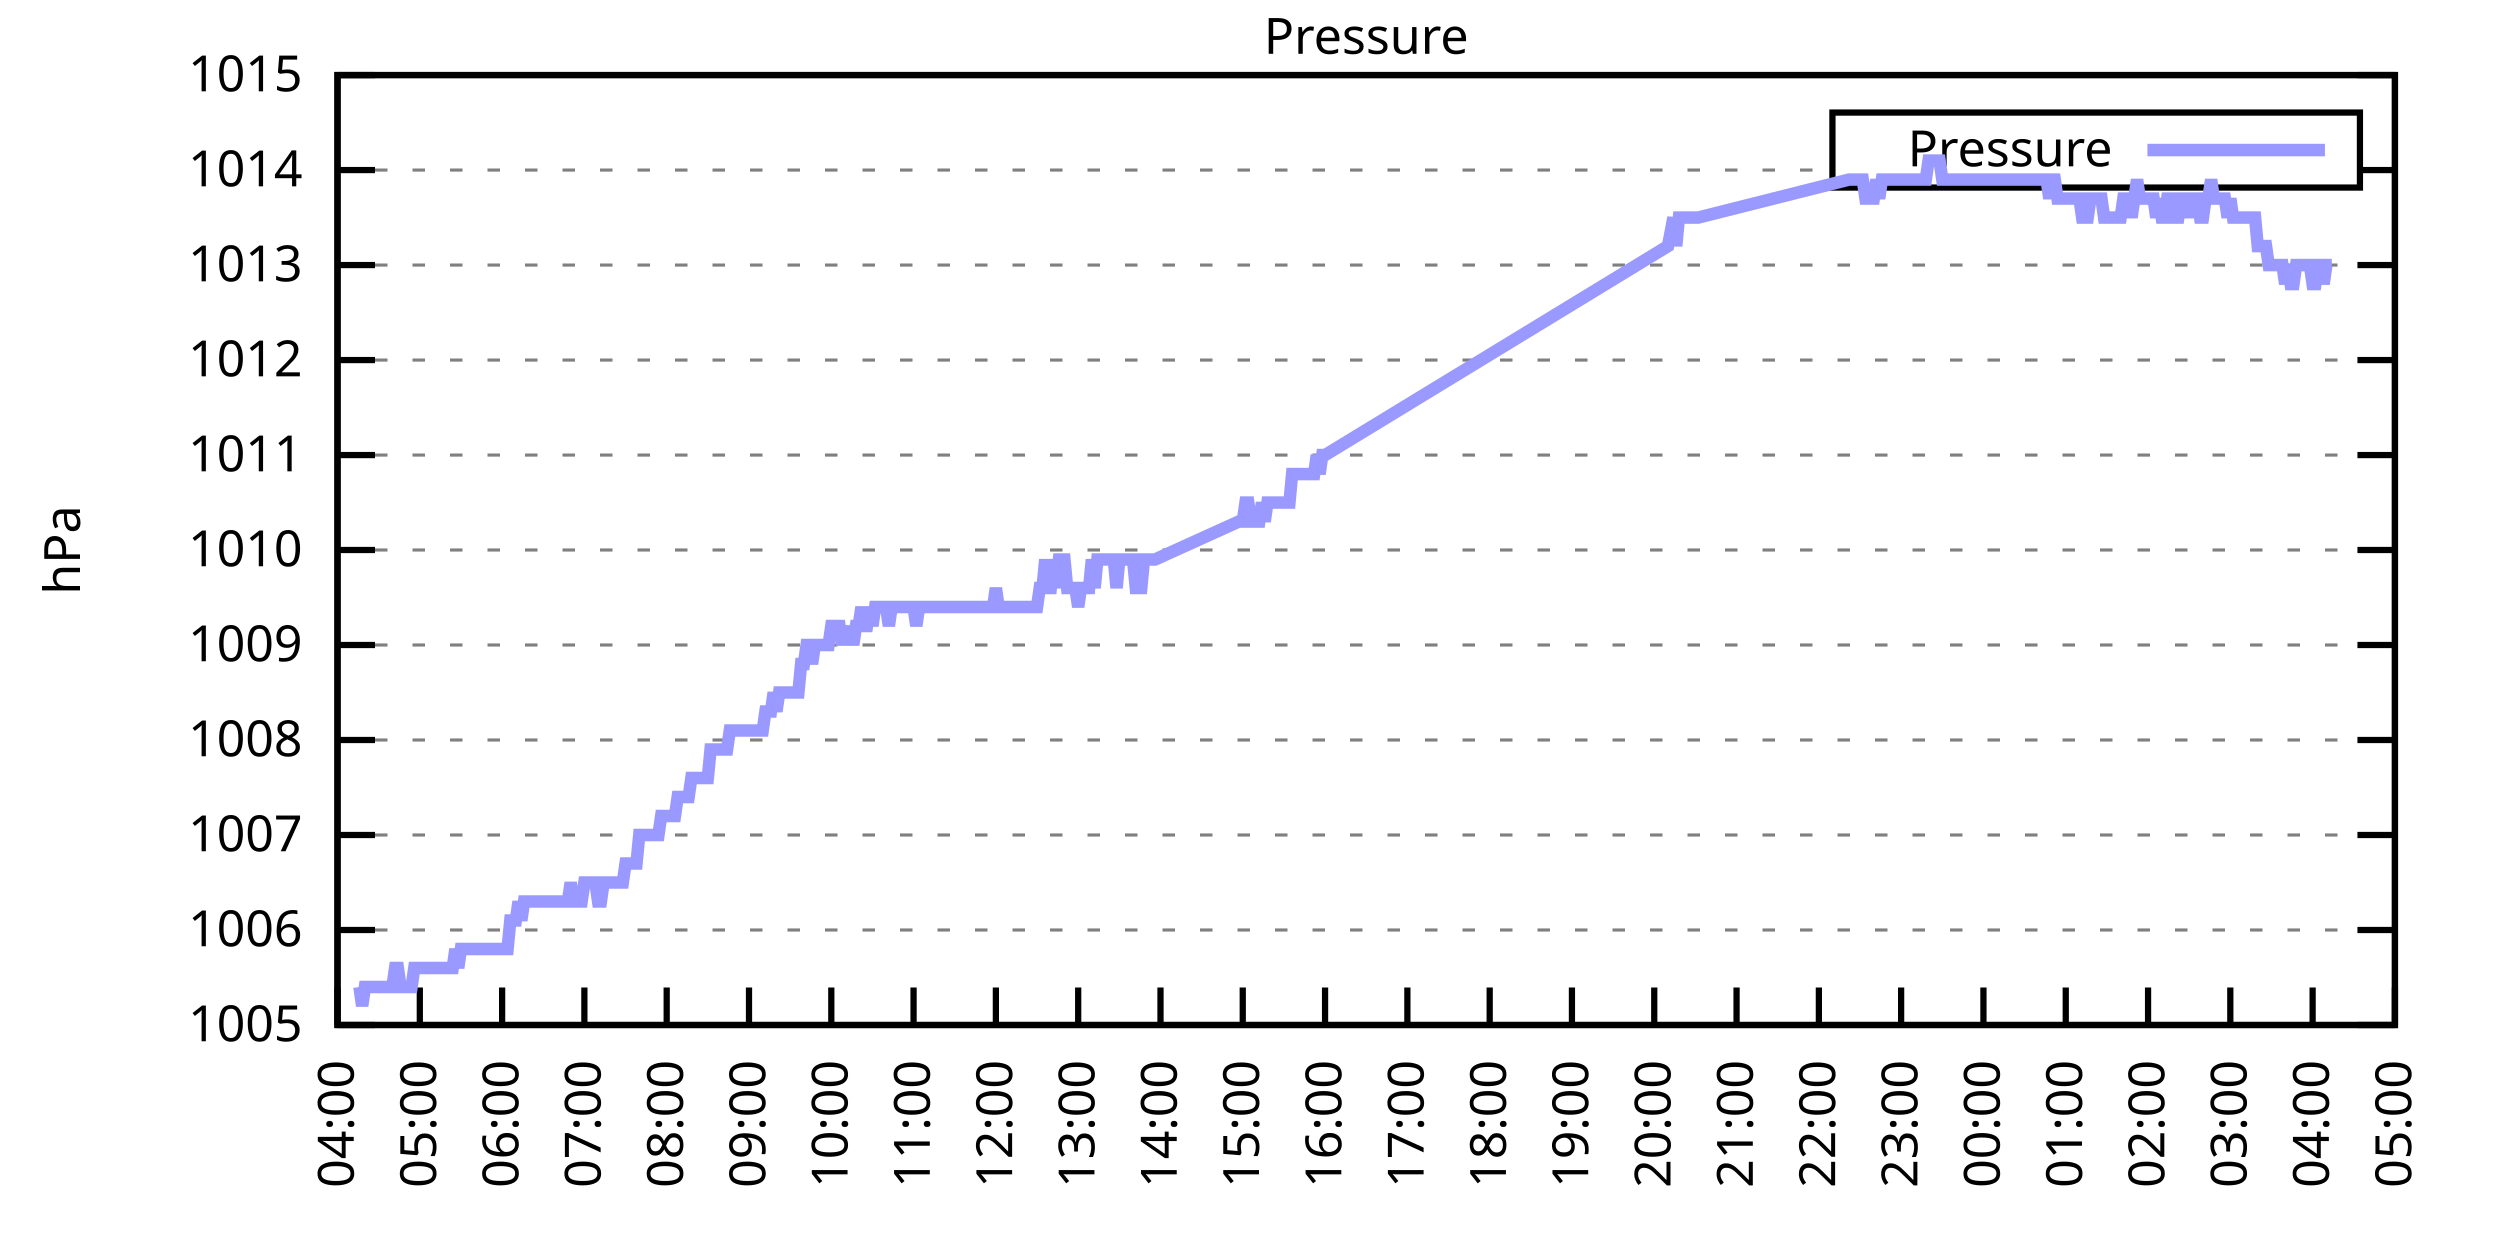
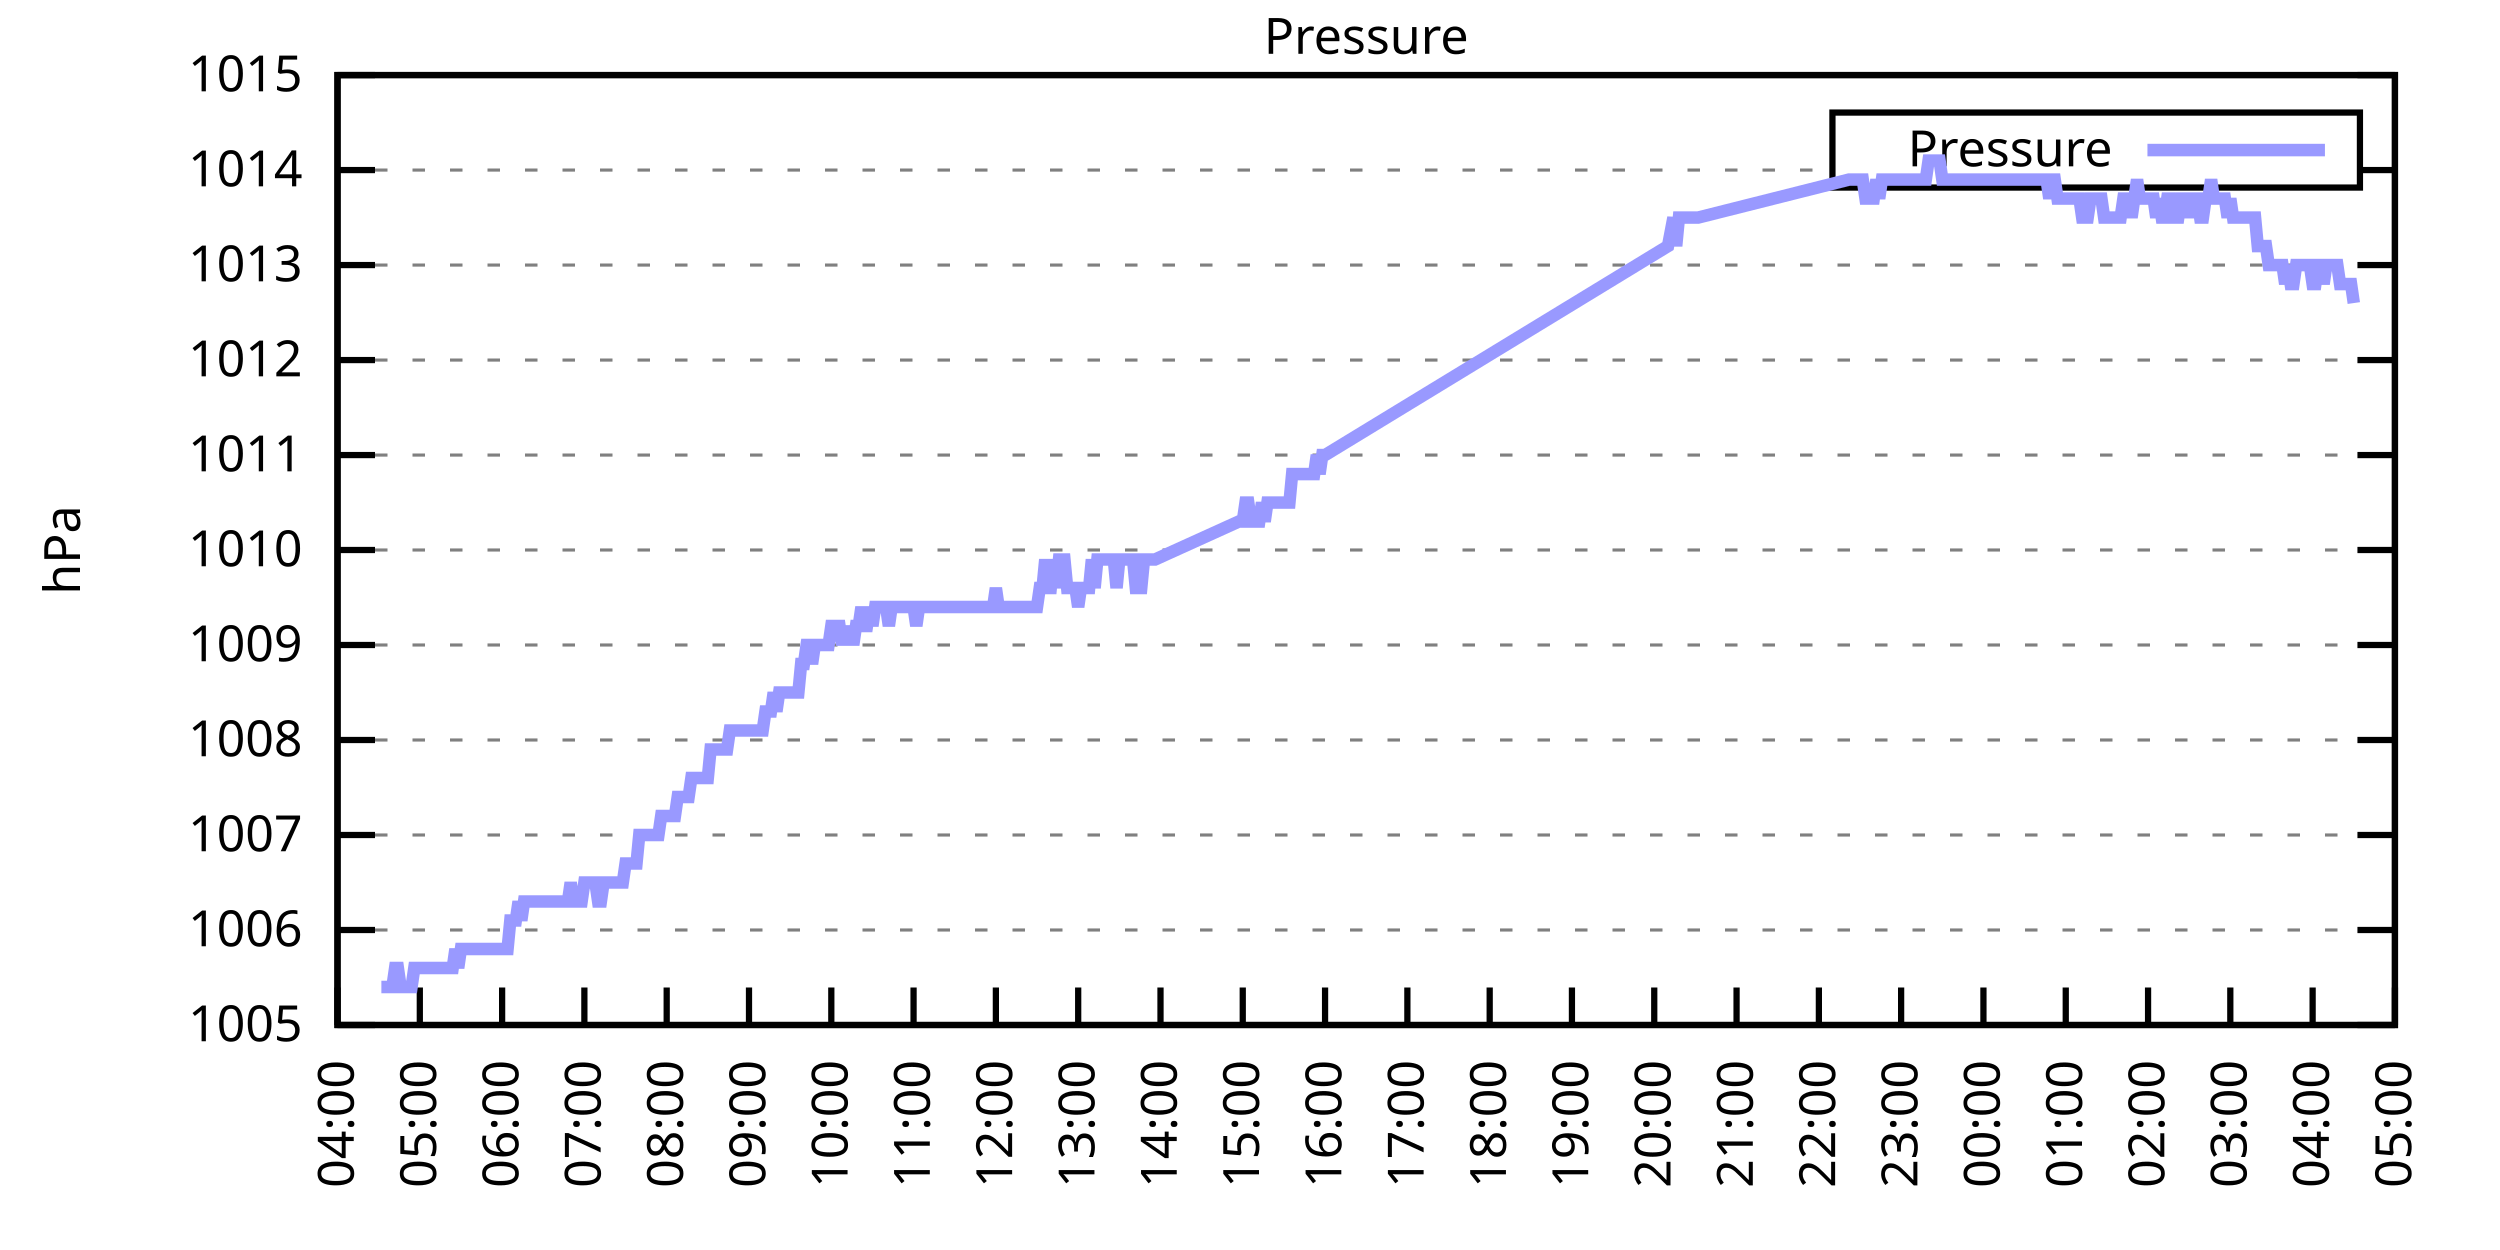
<svg xmlns="http://www.w3.org/2000/svg" xmlns:xlink="http://www.w3.org/1999/xlink" width="400" height="200" viewBox="0 0 400 200">
  <g id="gnuplot_canvas">
    <rect x="0" y="0" width="400" height="200" fill="none" />
    <defs>
      <circle id="gpDot" r="0.5" stroke-width="0.5" stroke="currentColor" />
      <path id="gpPt0" stroke-width="0.333" stroke="currentColor" d="M-1,0 h2 M0,-1 v2" />
      <path id="gpPt1" stroke-width="0.333" stroke="currentColor" d="M-1,-1 L1,1 M1,-1 L-1,1" />
      <path id="gpPt2" stroke-width="0.333" stroke="currentColor" d="M-1,0 L1,0 M0,-1 L0,1 M-1,-1 L1,1 M-1,1 L1,-1" />
      <rect id="gpPt3" stroke-width="0.333" stroke="currentColor" x="-1" y="-1" width="2" height="2" />
      <rect id="gpPt4" stroke-width="0.333" stroke="currentColor" fill="currentColor" x="-1" y="-1" width="2" height="2" />
      <circle id="gpPt5" stroke-width="0.333" stroke="currentColor" cx="0" cy="0" r="1" />
      <use xlink:href="#gpPt5" id="gpPt6" fill="currentColor" stroke="none" />
      <path id="gpPt7" stroke-width="0.333" stroke="currentColor" d="M0,-1.33 L-1.33,0.67 L1.33,0.67 z" />
      <use xlink:href="#gpPt7" id="gpPt8" fill="currentColor" stroke="none" />
      <use xlink:href="#gpPt7" id="gpPt9" stroke="currentColor" transform="rotate(180)" />
      <use xlink:href="#gpPt9" id="gpPt10" fill="currentColor" stroke="none" />
      <use xlink:href="#gpPt3" id="gpPt11" stroke="currentColor" transform="rotate(45)" />
      <use xlink:href="#gpPt11" id="gpPt12" fill="currentColor" stroke="none" />
      <path id="gpPt13" stroke-width="0.333" stroke="currentColor" d="M0,1.330 L1.265,0.411 L0.782,-1.067 L-0.782,-1.076 L-1.265,0.411 z" />
      <use xlink:href="#gpPt13" id="gpPt14" fill="currentColor" stroke="none" />
      <filter id="textbox" filterUnits="objectBoundingBox" x="0" y="0" height="1" width="1">
        <feFlood flood-color="white" flood-opacity="1" result="bgnd" />
        <feComposite in="SourceGraphic" in2="bgnd" operator="atop" />
      </filter>
      <filter id="greybox" filterUnits="objectBoundingBox" x="0" y="0" height="1" width="1">
        <feFlood flood-color="lightgrey" flood-opacity="1" result="grey" />
        <feComposite in="SourceGraphic" in2="grey" operator="atop" />
      </filter>
    </defs>
    <g fill="none" color="white" stroke="currentColor" stroke-width="1.00" stroke-linecap="butt" stroke-linejoin="miter">
</g>
    <g fill="none" color="black" stroke="currentColor" stroke-width="1.00" stroke-linecap="butt" stroke-linejoin="miter">
      <g stroke="none" shape-rendering="crispEdges">
        <polygon fill="rgb(255, 255, 255)" points="54.00,164.00 383.18,164.00 383.18,12.02 54.00,12.02 " />
      </g>
    </g>
    <g fill="none" color="black" stroke="currentColor" stroke-width="1.00" stroke-linecap="butt" stroke-linejoin="miter">
</g>
    <g fill="none" color="black" stroke="black" stroke-width="0.50" stroke-linecap="butt" stroke-linejoin="miter">
</g>
    <g fill="none" color="gray" stroke="currentColor" stroke-width="0.50" stroke-linecap="butt" stroke-linejoin="miter">
      <path stroke="gray" stroke-dasharray="2,4" class="gridline" d="M54.00,164.00 L383.19,164.00  " />
    </g>
    <g fill="none" color="gray" stroke="gray" stroke-width="1.00" stroke-linecap="butt" stroke-linejoin="miter">
</g>
    <g fill="none" color="black" stroke="currentColor" stroke-width="1.00" stroke-linecap="butt" stroke-linejoin="miter">
      <path stroke="black" d="M54.00,164.00 L60.00,164.00 M383.19,164.00 L377.19,164.00  " />
      <g transform="translate(48.40,166.60)" stroke="none" fill="black" font-family="Sans" font-size="8.00" text-anchor="end">
        <text>
          <tspan font-family="Sans"> 1005</tspan>
        </text>
      </g>
    </g>
    <g fill="none" color="black" stroke="currentColor" stroke-width="1.00" stroke-linecap="butt" stroke-linejoin="miter">
</g>
    <g fill="none" color="black" stroke="black" stroke-width="0.50" stroke-linecap="butt" stroke-linejoin="miter">
</g>
    <g fill="none" color="gray" stroke="currentColor" stroke-width="0.50" stroke-linecap="butt" stroke-linejoin="miter">
      <path stroke="gray" stroke-dasharray="2,4" class="gridline" d="M54.00,148.80 L383.19,148.80  " />
    </g>
    <g fill="none" color="gray" stroke="gray" stroke-width="1.00" stroke-linecap="butt" stroke-linejoin="miter">
</g>
    <g fill="none" color="black" stroke="currentColor" stroke-width="1.00" stroke-linecap="butt" stroke-linejoin="miter">
      <path stroke="black" d="M54.00,148.80 L60.00,148.80 M383.19,148.80 L377.19,148.80  " />
      <g transform="translate(48.40,151.40)" stroke="none" fill="black" font-family="Sans" font-size="8.00" text-anchor="end">
        <text>
          <tspan font-family="Sans"> 1006</tspan>
        </text>
      </g>
    </g>
    <g fill="none" color="black" stroke="currentColor" stroke-width="1.00" stroke-linecap="butt" stroke-linejoin="miter">
</g>
    <g fill="none" color="black" stroke="black" stroke-width="0.50" stroke-linecap="butt" stroke-linejoin="miter">
</g>
    <g fill="none" color="gray" stroke="currentColor" stroke-width="0.50" stroke-linecap="butt" stroke-linejoin="miter">
      <path stroke="gray" stroke-dasharray="2,4" class="gridline" d="M54.00,133.60 L383.19,133.60  " />
    </g>
    <g fill="none" color="gray" stroke="gray" stroke-width="1.00" stroke-linecap="butt" stroke-linejoin="miter">
</g>
    <g fill="none" color="black" stroke="currentColor" stroke-width="1.00" stroke-linecap="butt" stroke-linejoin="miter">
      <path stroke="black" d="M54.00,133.60 L60.00,133.60 M383.19,133.60 L377.19,133.60  " />
      <g transform="translate(48.40,136.20)" stroke="none" fill="black" font-family="Sans" font-size="8.00" text-anchor="end">
        <text>
          <tspan font-family="Sans"> 1007</tspan>
        </text>
      </g>
    </g>
    <g fill="none" color="black" stroke="currentColor" stroke-width="1.00" stroke-linecap="butt" stroke-linejoin="miter">
</g>
    <g fill="none" color="black" stroke="black" stroke-width="0.50" stroke-linecap="butt" stroke-linejoin="miter">
</g>
    <g fill="none" color="gray" stroke="currentColor" stroke-width="0.50" stroke-linecap="butt" stroke-linejoin="miter">
      <path stroke="gray" stroke-dasharray="2,4" class="gridline" d="M54.00,118.40 L383.19,118.40  " />
    </g>
    <g fill="none" color="gray" stroke="gray" stroke-width="1.00" stroke-linecap="butt" stroke-linejoin="miter">
</g>
    <g fill="none" color="black" stroke="currentColor" stroke-width="1.00" stroke-linecap="butt" stroke-linejoin="miter">
      <path stroke="black" d="M54.00,118.40 L60.00,118.40 M383.19,118.40 L377.19,118.40  " />
      <g transform="translate(48.40,121.00)" stroke="none" fill="black" font-family="Sans" font-size="8.00" text-anchor="end">
        <text>
          <tspan font-family="Sans"> 1008</tspan>
        </text>
      </g>
    </g>
    <g fill="none" color="black" stroke="currentColor" stroke-width="1.00" stroke-linecap="butt" stroke-linejoin="miter">
</g>
    <g fill="none" color="black" stroke="black" stroke-width="0.50" stroke-linecap="butt" stroke-linejoin="miter">
</g>
    <g fill="none" color="gray" stroke="currentColor" stroke-width="0.50" stroke-linecap="butt" stroke-linejoin="miter">
      <path stroke="gray" stroke-dasharray="2,4" class="gridline" d="M54.00,103.20 L383.19,103.20  " />
    </g>
    <g fill="none" color="gray" stroke="gray" stroke-width="1.00" stroke-linecap="butt" stroke-linejoin="miter">
</g>
    <g fill="none" color="black" stroke="currentColor" stroke-width="1.00" stroke-linecap="butt" stroke-linejoin="miter">
      <path stroke="black" d="M54.00,103.20 L60.00,103.20 M383.19,103.20 L377.19,103.20  " />
      <g transform="translate(48.40,105.80)" stroke="none" fill="black" font-family="Sans" font-size="8.00" text-anchor="end">
        <text>
          <tspan font-family="Sans"> 1009</tspan>
        </text>
      </g>
    </g>
    <g fill="none" color="black" stroke="currentColor" stroke-width="1.00" stroke-linecap="butt" stroke-linejoin="miter">
</g>
    <g fill="none" color="black" stroke="black" stroke-width="0.50" stroke-linecap="butt" stroke-linejoin="miter">
</g>
    <g fill="none" color="gray" stroke="currentColor" stroke-width="0.50" stroke-linecap="butt" stroke-linejoin="miter">
      <path stroke="gray" stroke-dasharray="2,4" class="gridline" d="M54.00,88.00 L383.19,88.00  " />
    </g>
    <g fill="none" color="gray" stroke="gray" stroke-width="1.00" stroke-linecap="butt" stroke-linejoin="miter">
</g>
    <g fill="none" color="black" stroke="currentColor" stroke-width="1.00" stroke-linecap="butt" stroke-linejoin="miter">
      <path stroke="black" d="M54.00,88.00 L60.00,88.00 M383.19,88.00 L377.19,88.00  " />
      <g transform="translate(48.40,90.60)" stroke="none" fill="black" font-family="Sans" font-size="8.00" text-anchor="end">
        <text>
          <tspan font-family="Sans"> 1010</tspan>
        </text>
      </g>
    </g>
    <g fill="none" color="black" stroke="currentColor" stroke-width="1.00" stroke-linecap="butt" stroke-linejoin="miter">
</g>
    <g fill="none" color="black" stroke="black" stroke-width="0.50" stroke-linecap="butt" stroke-linejoin="miter">
</g>
    <g fill="none" color="gray" stroke="currentColor" stroke-width="0.50" stroke-linecap="butt" stroke-linejoin="miter">
      <path stroke="gray" stroke-dasharray="2,4" class="gridline" d="M54.00,72.81 L383.19,72.81  " />
    </g>
    <g fill="none" color="gray" stroke="gray" stroke-width="1.00" stroke-linecap="butt" stroke-linejoin="miter">
</g>
    <g fill="none" color="black" stroke="currentColor" stroke-width="1.00" stroke-linecap="butt" stroke-linejoin="miter">
      <path stroke="black" d="M54.00,72.81 L60.00,72.81 M383.19,72.81 L377.19,72.81  " />
      <g transform="translate(48.40,75.41)" stroke="none" fill="black" font-family="Sans" font-size="8.00" text-anchor="end">
        <text>
          <tspan font-family="Sans"> 1011</tspan>
        </text>
      </g>
    </g>
    <g fill="none" color="black" stroke="currentColor" stroke-width="1.00" stroke-linecap="butt" stroke-linejoin="miter">
</g>
    <g fill="none" color="black" stroke="black" stroke-width="0.50" stroke-linecap="butt" stroke-linejoin="miter">
</g>
    <g fill="none" color="gray" stroke="currentColor" stroke-width="0.50" stroke-linecap="butt" stroke-linejoin="miter">
      <path stroke="gray" stroke-dasharray="2,4" class="gridline" d="M54.00,57.61 L383.19,57.61  " />
    </g>
    <g fill="none" color="gray" stroke="gray" stroke-width="1.00" stroke-linecap="butt" stroke-linejoin="miter">
</g>
    <g fill="none" color="black" stroke="currentColor" stroke-width="1.00" stroke-linecap="butt" stroke-linejoin="miter">
      <path stroke="black" d="M54.00,57.61 L60.00,57.61 M383.19,57.61 L377.19,57.61  " />
      <g transform="translate(48.40,60.21)" stroke="none" fill="black" font-family="Sans" font-size="8.00" text-anchor="end">
        <text>
          <tspan font-family="Sans"> 1012</tspan>
        </text>
      </g>
    </g>
    <g fill="none" color="black" stroke="currentColor" stroke-width="1.00" stroke-linecap="butt" stroke-linejoin="miter">
</g>
    <g fill="none" color="black" stroke="black" stroke-width="0.50" stroke-linecap="butt" stroke-linejoin="miter">
</g>
    <g fill="none" color="gray" stroke="currentColor" stroke-width="0.50" stroke-linecap="butt" stroke-linejoin="miter">
      <path stroke="gray" stroke-dasharray="2,4" class="gridline" d="M54.00,42.41 L383.19,42.41  " />
    </g>
    <g fill="none" color="gray" stroke="gray" stroke-width="1.00" stroke-linecap="butt" stroke-linejoin="miter">
</g>
    <g fill="none" color="black" stroke="currentColor" stroke-width="1.00" stroke-linecap="butt" stroke-linejoin="miter">
      <path stroke="black" d="M54.00,42.41 L60.00,42.41 M383.19,42.41 L377.19,42.41  " />
      <g transform="translate(48.40,45.01)" stroke="none" fill="black" font-family="Sans" font-size="8.00" text-anchor="end">
        <text>
          <tspan font-family="Sans"> 1013</tspan>
        </text>
      </g>
    </g>
    <g fill="none" color="black" stroke="currentColor" stroke-width="1.00" stroke-linecap="butt" stroke-linejoin="miter">
</g>
    <g fill="none" color="black" stroke="black" stroke-width="0.50" stroke-linecap="butt" stroke-linejoin="miter">
</g>
    <g fill="none" color="gray" stroke="currentColor" stroke-width="0.50" stroke-linecap="butt" stroke-linejoin="miter">
      <path stroke="gray" stroke-dasharray="2,4" class="gridline" d="M54.00,27.21 L293.19,27.21 M377.59,27.21 L383.19,27.21  " />
    </g>
    <g fill="none" color="gray" stroke="gray" stroke-width="1.00" stroke-linecap="butt" stroke-linejoin="miter">
</g>
    <g fill="none" color="black" stroke="currentColor" stroke-width="1.00" stroke-linecap="butt" stroke-linejoin="miter">
      <path stroke="black" d="M54.00,27.21 L60.00,27.21 M383.19,27.21 L377.19,27.21  " />
      <g transform="translate(48.40,29.81)" stroke="none" fill="black" font-family="Sans" font-size="8.00" text-anchor="end">
        <text>
          <tspan font-family="Sans"> 1014</tspan>
        </text>
      </g>
    </g>
    <g fill="none" color="black" stroke="currentColor" stroke-width="1.00" stroke-linecap="butt" stroke-linejoin="miter">
</g>
    <g fill="none" color="black" stroke="black" stroke-width="0.50" stroke-linecap="butt" stroke-linejoin="miter">
</g>
    <g fill="none" color="gray" stroke="currentColor" stroke-width="0.50" stroke-linecap="butt" stroke-linejoin="miter">
      <path stroke="gray" stroke-dasharray="2,4" class="gridline" d="M54.00,12.01 L383.19,12.01  " />
    </g>
    <g fill="none" color="gray" stroke="gray" stroke-width="1.00" stroke-linecap="butt" stroke-linejoin="miter">
</g>
    <g fill="none" color="black" stroke="currentColor" stroke-width="1.00" stroke-linecap="butt" stroke-linejoin="miter">
      <path stroke="black" d="M54.00,12.01 L60.00,12.01 M383.19,12.01 L377.19,12.01  " />
      <g transform="translate(48.40,14.61)" stroke="none" fill="black" font-family="Sans" font-size="8.00" text-anchor="end">
        <text>
          <tspan font-family="Sans"> 1015</tspan>
        </text>
      </g>
    </g>
    <g fill="none" color="black" stroke="currentColor" stroke-width="1.00" stroke-linecap="butt" stroke-linejoin="miter">
      <path stroke="black" d="M54.00,164.00 L54.00,158.00  " />
      <g transform="translate(56.60,169.60) rotate(270.00)" stroke="none" fill="black" font-family="Sans" font-size="8.00" text-anchor="end">
        <text>
          <tspan font-family="Sans">04:00</tspan>
        </text>
      </g>
    </g>
    <g fill="none" color="black" stroke="currentColor" stroke-width="1.00" stroke-linecap="butt" stroke-linejoin="miter">
      <path stroke="black" d="M67.17,164.00 L67.17,158.00  " />
      <g transform="translate(69.77,169.60) rotate(270.00)" stroke="none" fill="black" font-family="Sans" font-size="8.00" text-anchor="end">
        <text>
          <tspan font-family="Sans">05:00</tspan>
        </text>
      </g>
    </g>
    <g fill="none" color="black" stroke="currentColor" stroke-width="1.00" stroke-linecap="butt" stroke-linejoin="miter">
      <path stroke="black" d="M80.34,164.00 L80.34,158.00  " />
      <g transform="translate(82.94,169.60) rotate(270.00)" stroke="none" fill="black" font-family="Sans" font-size="8.00" text-anchor="end">
        <text>
          <tspan font-family="Sans">06:00</tspan>
        </text>
      </g>
    </g>
    <g fill="none" color="black" stroke="currentColor" stroke-width="1.00" stroke-linecap="butt" stroke-linejoin="miter">
      <path stroke="black" d="M93.50,164.00 L93.50,158.00  " />
      <g transform="translate(96.10,169.60) rotate(270.00)" stroke="none" fill="black" font-family="Sans" font-size="8.00" text-anchor="end">
        <text>
          <tspan font-family="Sans">07:00</tspan>
        </text>
      </g>
    </g>
    <g fill="none" color="black" stroke="currentColor" stroke-width="1.00" stroke-linecap="butt" stroke-linejoin="miter">
      <path stroke="black" d="M106.67,164.00 L106.67,158.00  " />
      <g transform="translate(109.27,169.60) rotate(270.00)" stroke="none" fill="black" font-family="Sans" font-size="8.00" text-anchor="end">
        <text>
          <tspan font-family="Sans">08:00</tspan>
        </text>
      </g>
    </g>
    <g fill="none" color="black" stroke="currentColor" stroke-width="1.00" stroke-linecap="butt" stroke-linejoin="miter">
      <path stroke="black" d="M119.84,164.00 L119.84,158.00  " />
      <g transform="translate(122.44,169.60) rotate(270.00)" stroke="none" fill="black" font-family="Sans" font-size="8.00" text-anchor="end">
        <text>
          <tspan font-family="Sans">09:00</tspan>
        </text>
      </g>
    </g>
    <g fill="none" color="black" stroke="currentColor" stroke-width="1.00" stroke-linecap="butt" stroke-linejoin="miter">
      <path stroke="black" d="M133.01,164.00 L133.01,158.00  " />
      <g transform="translate(135.61,169.60) rotate(270.00)" stroke="none" fill="black" font-family="Sans" font-size="8.00" text-anchor="end">
        <text>
          <tspan font-family="Sans">10:00</tspan>
        </text>
      </g>
    </g>
    <g fill="none" color="black" stroke="currentColor" stroke-width="1.00" stroke-linecap="butt" stroke-linejoin="miter">
      <path stroke="black" d="M146.17,164.00 L146.17,158.00  " />
      <g transform="translate(148.77,169.60) rotate(270.00)" stroke="none" fill="black" font-family="Sans" font-size="8.00" text-anchor="end">
        <text>
          <tspan font-family="Sans">11:00</tspan>
        </text>
      </g>
    </g>
    <g fill="none" color="black" stroke="currentColor" stroke-width="1.00" stroke-linecap="butt" stroke-linejoin="miter">
      <path stroke="black" d="M159.34,164.00 L159.34,158.00  " />
      <g transform="translate(161.94,169.60) rotate(270.00)" stroke="none" fill="black" font-family="Sans" font-size="8.00" text-anchor="end">
        <text>
          <tspan font-family="Sans">12:00</tspan>
        </text>
      </g>
    </g>
    <g fill="none" color="black" stroke="currentColor" stroke-width="1.00" stroke-linecap="butt" stroke-linejoin="miter">
      <path stroke="black" d="M172.51,164.00 L172.51,158.00  " />
      <g transform="translate(175.11,169.60) rotate(270.00)" stroke="none" fill="black" font-family="Sans" font-size="8.00" text-anchor="end">
        <text>
          <tspan font-family="Sans">13:00</tspan>
        </text>
      </g>
    </g>
    <g fill="none" color="black" stroke="currentColor" stroke-width="1.00" stroke-linecap="butt" stroke-linejoin="miter">
      <path stroke="black" d="M185.68,164.00 L185.68,158.00  " />
      <g transform="translate(188.28,169.60) rotate(270.00)" stroke="none" fill="black" font-family="Sans" font-size="8.00" text-anchor="end">
        <text>
          <tspan font-family="Sans">14:00</tspan>
        </text>
      </g>
    </g>
    <g fill="none" color="black" stroke="currentColor" stroke-width="1.00" stroke-linecap="butt" stroke-linejoin="miter">
      <path stroke="black" d="M198.84,164.00 L198.84,158.00  " />
      <g transform="translate(201.44,169.60) rotate(270.00)" stroke="none" fill="black" font-family="Sans" font-size="8.00" text-anchor="end">
        <text>
          <tspan font-family="Sans">15:00</tspan>
        </text>
      </g>
    </g>
    <g fill="none" color="black" stroke="currentColor" stroke-width="1.00" stroke-linecap="butt" stroke-linejoin="miter">
      <path stroke="black" d="M212.01,164.00 L212.01,158.00  " />
      <g transform="translate(214.61,169.60) rotate(270.00)" stroke="none" fill="black" font-family="Sans" font-size="8.00" text-anchor="end">
        <text>
          <tspan font-family="Sans">16:00</tspan>
        </text>
      </g>
    </g>
    <g fill="none" color="black" stroke="currentColor" stroke-width="1.00" stroke-linecap="butt" stroke-linejoin="miter">
      <path stroke="black" d="M225.18,164.00 L225.18,158.00  " />
      <g transform="translate(227.78,169.60) rotate(270.00)" stroke="none" fill="black" font-family="Sans" font-size="8.00" text-anchor="end">
        <text>
          <tspan font-family="Sans">17:00</tspan>
        </text>
      </g>
    </g>
    <g fill="none" color="black" stroke="currentColor" stroke-width="1.00" stroke-linecap="butt" stroke-linejoin="miter">
      <path stroke="black" d="M238.35,164.00 L238.35,158.00  " />
      <g transform="translate(240.95,169.60) rotate(270.00)" stroke="none" fill="black" font-family="Sans" font-size="8.00" text-anchor="end">
        <text>
          <tspan font-family="Sans">18:00</tspan>
        </text>
      </g>
    </g>
    <g fill="none" color="black" stroke="currentColor" stroke-width="1.00" stroke-linecap="butt" stroke-linejoin="miter">
      <path stroke="black" d="M251.51,164.00 L251.51,158.00  " />
      <g transform="translate(254.11,169.60) rotate(270.00)" stroke="none" fill="black" font-family="Sans" font-size="8.00" text-anchor="end">
        <text>
          <tspan font-family="Sans">19:00</tspan>
        </text>
      </g>
    </g>
    <g fill="none" color="black" stroke="currentColor" stroke-width="1.00" stroke-linecap="butt" stroke-linejoin="miter">
      <path stroke="black" d="M264.68,164.00 L264.68,158.00  " />
      <g transform="translate(267.28,169.60) rotate(270.00)" stroke="none" fill="black" font-family="Sans" font-size="8.00" text-anchor="end">
        <text>
          <tspan font-family="Sans">20:00</tspan>
        </text>
      </g>
    </g>
    <g fill="none" color="black" stroke="currentColor" stroke-width="1.00" stroke-linecap="butt" stroke-linejoin="miter">
      <path stroke="black" d="M277.85,164.00 L277.85,158.00  " />
      <g transform="translate(280.45,169.60) rotate(270.00)" stroke="none" fill="black" font-family="Sans" font-size="8.00" text-anchor="end">
        <text>
          <tspan font-family="Sans">21:00</tspan>
        </text>
      </g>
    </g>
    <g fill="none" color="black" stroke="currentColor" stroke-width="1.00" stroke-linecap="butt" stroke-linejoin="miter">
      <path stroke="black" d="M291.02,164.00 L291.02,158.00  " />
      <g transform="translate(293.62,169.60) rotate(270.00)" stroke="none" fill="black" font-family="Sans" font-size="8.00" text-anchor="end">
        <text>
          <tspan font-family="Sans">22:00</tspan>
        </text>
      </g>
    </g>
    <g fill="none" color="black" stroke="currentColor" stroke-width="1.00" stroke-linecap="butt" stroke-linejoin="miter">
      <path stroke="black" d="M304.18,164.00 L304.18,158.00  " />
      <g transform="translate(306.78,169.60) rotate(270.00)" stroke="none" fill="black" font-family="Sans" font-size="8.00" text-anchor="end">
        <text>
          <tspan font-family="Sans">23:00</tspan>
        </text>
      </g>
    </g>
    <g fill="none" color="black" stroke="currentColor" stroke-width="1.00" stroke-linecap="butt" stroke-linejoin="miter">
      <path stroke="black" d="M317.35,164.00 L317.35,158.00  " />
      <g transform="translate(319.95,169.60) rotate(270.00)" stroke="none" fill="black" font-family="Sans" font-size="8.00" text-anchor="end">
        <text>
          <tspan font-family="Sans">00:00</tspan>
        </text>
      </g>
    </g>
    <g fill="none" color="black" stroke="currentColor" stroke-width="1.00" stroke-linecap="butt" stroke-linejoin="miter">
      <path stroke="black" d="M330.52,164.00 L330.52,158.00  " />
      <g transform="translate(333.12,169.60) rotate(270.00)" stroke="none" fill="black" font-family="Sans" font-size="8.00" text-anchor="end">
        <text>
          <tspan font-family="Sans">01:00</tspan>
        </text>
      </g>
    </g>
    <g fill="none" color="black" stroke="currentColor" stroke-width="1.00" stroke-linecap="butt" stroke-linejoin="miter">
      <path stroke="black" d="M343.69,164.00 L343.69,158.00  " />
      <g transform="translate(346.29,169.60) rotate(270.00)" stroke="none" fill="black" font-family="Sans" font-size="8.00" text-anchor="end">
        <text>
          <tspan font-family="Sans">02:00</tspan>
        </text>
      </g>
    </g>
    <g fill="none" color="black" stroke="currentColor" stroke-width="1.00" stroke-linecap="butt" stroke-linejoin="miter">
      <path stroke="black" d="M356.85,164.00 L356.85,158.00  " />
      <g transform="translate(359.45,169.60) rotate(270.00)" stroke="none" fill="black" font-family="Sans" font-size="8.00" text-anchor="end">
        <text>
          <tspan font-family="Sans">03:00</tspan>
        </text>
      </g>
    </g>
    <g fill="none" color="black" stroke="currentColor" stroke-width="1.00" stroke-linecap="butt" stroke-linejoin="miter">
      <path stroke="black" d="M370.02,164.00 L370.02,158.00  " />
      <g transform="translate(372.62,169.60) rotate(270.00)" stroke="none" fill="black" font-family="Sans" font-size="8.00" text-anchor="end">
        <text>
          <tspan font-family="Sans">04:00</tspan>
        </text>
      </g>
    </g>
    <g fill="none" color="black" stroke="currentColor" stroke-width="1.00" stroke-linecap="butt" stroke-linejoin="miter">
      <path stroke="black" d="M383.19,164.00 L383.19,158.00  " />
      <g transform="translate(385.79,169.60) rotate(270.00)" stroke="none" fill="black" font-family="Sans" font-size="8.00" text-anchor="end">
        <text>
          <tspan font-family="Sans">05:00</tspan>
        </text>
      </g>
    </g>
    <g fill="none" color="black" stroke="currentColor" stroke-width="1.00" stroke-linecap="butt" stroke-linejoin="miter">
</g>
    <g fill="none" color="black" stroke="currentColor" stroke-width="1.00" stroke-linecap="butt" stroke-linejoin="miter">
      <path stroke="black" d="M54.00,12.01 L54.00,164.00 L383.19,164.00 L383.19,12.01 L54.00,12.01 Z  " />
    </g>
    <g fill="none" color="black" stroke="currentColor" stroke-width="1.00" stroke-linecap="butt" stroke-linejoin="miter">
</g>
    <g fill="none" color="black" stroke="currentColor" stroke-width="1.00" stroke-linecap="butt" stroke-linejoin="miter">
      <path stroke="black" d="M293.19,30.01 L293.19,18.01 L377.59,18.01 L377.59,30.01 L293.19,30.01 Z  " />
    </g>
    <g id="Pressure_plot_1">
      <g fill="none" color="white" stroke="black" stroke-width="2.00" stroke-linecap="butt" stroke-linejoin="miter">
</g>
      <g fill="none" color="black" stroke="currentColor" stroke-width="2.00" stroke-linecap="butt" stroke-linejoin="miter">
        <g transform="translate(337.99,26.61)" stroke="none" fill="black" font-family="Sans" font-size="8.00" text-anchor="end">
          <text>
            <tspan font-family="Sans">Pressure</tspan>
          </text>
        </g>
      </g>
      <g fill="none" color="black" stroke="currentColor" stroke-width="2.00" stroke-linecap="butt" stroke-linejoin="miter">
-         <path stroke="rgb(153, 153, 255)" d="M343.59,24.01 L371.99,24.01 M57.51,157.92 L57.95,160.96 L58.39,157.92 L58.83,157.92 L59.27,157.92 L59.71,157.92   L60.14,157.92 L60.58,157.92 L61.02,157.92 L61.46,157.92 L61.90,157.92 L62.34,157.92 L62.78,157.92 L63.22,154.88   L63.66,154.88 L64.10,157.92 L64.53,157.92 L64.97,157.92 L65.41,157.92 L65.85,157.92 L66.29,154.88 L66.73,154.88   L67.17,154.88 L67.61,154.88 L68.05,154.88 L68.48,154.88 L68.92,154.88 L69.36,154.88 L69.80,154.88 L70.24,154.88   L70.68,154.88 L71.12,154.88 L71.56,154.88 L72.00,154.88 L72.43,154.88 L72.87,151.84 L73.31,154.88 L73.75,151.84   L74.19,151.84 L74.63,151.84 L75.07,151.84 L75.51,151.84 L75.95,151.84 L76.38,151.84 L76.82,151.84 L77.26,151.84   L77.70,151.84 L78.14,151.84 L78.58,151.84 L79.02,151.84 L79.46,151.84 L79.90,151.84 L80.34,151.84 L80.77,151.84   L81.21,151.84 L81.65,147.28 L82.09,147.28 L82.53,147.28 L82.97,144.24 L83.41,147.28 L83.85,144.24 L84.29,144.24   L84.72,144.24 L85.16,144.24 L85.60,144.24 L86.04,144.24 L86.48,144.24 L86.92,144.24 L87.36,144.24 L87.80,144.24   L88.24,144.24 L88.67,144.24 L89.11,144.24 L89.55,144.24 L89.99,144.24 L90.43,144.24 L90.87,144.24 L91.31,141.20   L91.75,144.24 L92.19,144.24 L92.62,144.24 L93.06,144.24 L93.50,141.20 L93.94,141.20 L94.38,141.20 L94.82,141.20   L95.26,141.20 L95.70,144.24 L96.14,144.24 L96.58,141.20 L97.01,141.20 L97.45,141.20 L97.89,141.20 L98.33,141.20   L98.77,141.20 L99.21,141.20 L99.65,141.20 L100.09,138.16 L100.53,138.16 L100.96,138.16 L101.40,138.16 L101.84,138.16   L102.28,133.60 L102.72,133.60 L103.16,133.60 L103.60,133.60 L104.04,133.60 L104.48,133.60 L104.91,133.60 L105.35,133.60   L105.79,130.56 L106.23,130.56 L106.67,130.56 L107.11,130.56 L107.55,130.56 L107.99,130.56 L108.43,127.52 L108.87,127.52   L109.30,127.52 L109.74,127.52 L110.18,127.52 L110.62,124.48 L111.06,124.48 L111.50,124.48 L111.94,124.48 L112.38,124.48   L112.82,124.48 L113.25,124.48 L113.69,119.92 L114.13,119.92 L114.57,119.92 L115.01,119.92 L115.45,119.92 L115.89,119.92   L116.33,119.92 L116.77,116.88 L117.20,116.88 L117.64,116.88 L118.08,116.88 L118.52,116.88 L118.96,116.88 L119.40,116.88   L119.84,116.88 L120.28,116.88 L120.72,116.88 L121.15,116.88 L121.59,116.88 L122.03,116.88 L122.47,113.84 L122.91,113.84   L123.35,113.84 L123.79,110.80 L124.23,113.84 L124.67,110.80 L125.11,110.80 L125.54,110.80 L125.98,110.80 L126.42,110.80   L126.86,110.80 L127.30,110.80 L127.74,110.80 L128.18,106.24 L128.62,106.24 L129.06,103.20 L129.49,103.20 L129.93,106.24   L130.37,103.20 L130.81,103.20 L131.25,103.20 L131.69,103.20 L132.13,103.20 L132.57,103.20 L133.01,100.16 L133.44,100.16   L133.88,100.16 L134.32,100.16 L134.76,103.20 L135.20,100.16 L135.64,103.20 L136.08,100.16 L136.52,103.20 L136.96,100.16   L137.39,100.16 L137.83,97.12 L138.27,100.16 L138.71,100.16 L139.15,97.12 L139.59,100.16 L140.03,97.12 L140.47,97.12   L140.91,97.12 L141.35,97.12 L141.78,97.12 L142.22,100.16 L142.66,97.12 L143.10,97.12 L143.54,97.12 L143.98,97.12   L144.42,97.12 L144.86,97.12 L145.30,97.12 L145.73,97.12 L146.17,97.12 L146.61,100.16 L147.05,97.12 L147.49,97.12   L147.93,97.12 L148.37,97.12 L148.81,97.12 L149.25,97.12 L149.68,97.12 L150.12,97.12 L150.56,97.12 L151.00,97.12   L151.44,97.12 L151.88,97.12 L152.32,97.12 L152.76,97.12 L153.20,97.12 L153.63,97.12 L154.07,97.12 L154.51,97.12   L154.95,97.12 L155.39,97.12 L155.83,97.12 L156.27,97.12 L156.71,97.12 L157.15,97.12 L157.59,97.12 L158.02,97.12   L158.46,97.12 L158.90,97.12 L159.34,94.08 L159.78,97.12 L160.22,97.12 L160.66,97.12 L161.10,97.12 L161.54,97.12   L161.97,97.12 L162.41,97.12 L162.85,97.12 L163.29,97.12 L163.73,97.12 L164.17,97.12 L164.61,97.12 L165.05,97.12   L165.49,97.12 L165.92,97.12 L166.36,94.08 L166.80,94.08 L167.24,89.52 L167.68,94.08 L168.12,94.08 L168.56,89.52   L169.00,94.08 L169.44,89.52 L169.87,89.52 L170.31,89.52 L170.75,94.08 L171.19,94.08 L171.63,94.08 L172.07,94.08   L172.51,97.12 L172.95,94.08 L173.39,94.08 L173.83,94.08 L174.26,94.08 L174.70,89.52 L175.14,94.08 L175.58,89.52   L176.02,89.52 L176.46,89.52 L176.90,89.52 L177.34,89.52 L177.78,89.52 L178.21,89.52 L178.65,94.08 L179.09,89.52   L179.53,89.52 L179.97,89.52 L180.41,89.52 L180.85,89.52 L181.29,89.52 L181.73,94.08 L182.16,94.08 L182.60,94.08   L183.04,89.52 L183.48,89.52 L183.92,89.52 L184.36,89.52 L184.80,89.52 L198.19,83.45 L198.84,83.45 L199.28,80.41   L199.72,80.41 L200.16,83.45 L200.60,83.45 L201.04,83.45 L201.48,83.45 L201.92,80.41 L202.35,83.45 L202.79,80.41   L203.23,80.41 L203.67,80.41 L204.33,80.41 L204.99,80.41 L205.43,80.41 L205.87,80.41 L206.31,80.41 L206.74,75.85   L207.18,75.85 L207.62,75.85 L208.06,75.85 L208.50,75.85 L208.94,75.85 L209.38,75.85 L209.82,75.85 L210.26,75.85   L210.69,72.81 L211.13,75.85 L211.57,72.81 L212.01,72.81 L266.88,39.37 L267.75,34.81 L268.19,39.37 L268.63,34.81   L269.07,34.81 L269.51,34.81 L269.95,34.81 L270.39,34.81 L270.83,34.81 L271.27,34.81 L271.70,34.81 L295.84,28.73   L296.72,28.73 L297.16,28.73 L297.60,28.73 L298.04,28.73 L298.48,31.77 L298.92,31.77 L299.36,31.77 L299.80,31.77   L300.23,28.73 L300.67,31.77 L301.11,28.73 L301.55,28.73 L301.99,28.73 L302.43,28.73 L302.87,28.73 L303.31,28.73   L303.75,28.73 L304.18,28.73 L304.62,28.73 L305.06,28.73 L305.50,28.73 L305.94,28.73 L306.38,28.73 L306.82,28.73   L307.26,28.73 L307.70,28.73 L308.13,28.73 L308.57,25.69 L309.01,25.69 L309.45,25.69 L309.89,25.69 L310.33,25.69   L310.77,28.73 L311.21,28.73 L311.65,28.73 L312.08,28.73 L312.52,28.73 L312.96,28.73 L313.40,28.73 L313.84,28.73   L314.28,28.73 L314.72,28.73 L315.16,28.73 L315.60,28.73 L316.04,28.73 L316.47,28.73 L316.91,28.73 L317.35,28.73   L317.79,28.73 L318.23,28.73 L318.67,28.73 L319.11,28.73 L319.55,28.73 L319.99,28.73 L320.42,28.73 L320.86,28.73   L321.30,28.73 L321.74,28.73 L322.18,28.73 L322.62,28.73 L323.06,28.73 L323.50,28.73 L323.94,28.73 L324.37,28.73   L324.81,28.73 L325.25,28.73 L325.69,28.73 L326.13,28.73 L326.57,28.73 L327.01,28.73 L327.45,28.73 L327.89,31.77   L328.33,28.73 L328.76,28.73 L329.20,31.77 L329.64,31.77 L330.08,31.77 L330.52,31.77 L330.96,31.77 L331.40,31.77   L331.84,31.77 L332.28,31.77 L332.71,31.77 L333.15,34.81 L333.59,34.81 L334.03,34.81 L334.47,31.77 L334.91,31.77   L335.35,31.77 L335.79,31.77 L336.23,31.77 L336.66,34.81 L337.10,34.81 L337.54,34.81 L337.98,34.81 L338.42,34.81   L338.86,34.81 L339.30,34.81 L339.74,31.77 L340.18,31.77 L340.61,31.77 L341.05,34.81 L341.49,31.77 L341.93,28.73   L342.37,31.77 L342.81,31.77 L343.25,31.77 L343.69,31.77 L344.13,31.77 L344.57,31.77 L345.00,34.81 L345.44,31.77   L345.88,34.81 L346.32,34.81 L346.76,31.77 L347.20,31.77 L347.64,34.81 L348.08,34.81 L348.52,34.81 L348.95,31.77   L349.39,31.77 L349.83,31.77 L350.27,34.81 L350.71,31.77 L351.15,31.77 L351.59,31.77 L352.03,34.81 L352.47,34.81   L352.90,31.77 L353.34,31.77 L353.78,28.73 L354.22,31.77 L354.66,31.77 L355.10,31.77 L355.54,31.77 L355.98,31.77   L356.42,34.81 L356.85,31.77 L357.29,34.81 L357.73,34.81 L358.17,34.81 L358.61,34.81 L359.05,34.81 L359.49,34.81   L359.93,34.81 L360.37,34.81 L360.81,34.81 L361.24,39.37 L361.68,39.37 L362.12,39.37 L362.56,39.37 L363.00,42.41   L363.44,42.41 L363.88,42.41 L364.32,42.41 L364.76,42.41 L365.19,42.41 L365.63,45.45 L366.07,42.41 L366.51,45.45   L366.95,45.45 L367.39,42.41 L367.83,42.41 L368.27,42.41 L368.71,42.41 L369.14,42.41 L369.58,42.41 L370.02,45.45   L370.46,45.45 L370.90,42.41 L371.34,42.41 L371.78,45.45 L372.22,42.41 L372.66,42.41 L373.09,42.41  " />
+         <path stroke="rgb(153, 153, 255)" d="M343.59,24.01 L371.99,24.01 M61.02,157.92 L61.46,157.92 L61.90,157.92 L62.34,157.92 L62.78,157.92 L63.22,154.88   L63.66,154.88 L64.10,157.92 L64.53,157.92 L64.97,157.92 L65.41,157.92 L65.85,157.92 L66.29,154.88 L66.73,154.88   L67.17,154.88 L67.61,154.88 L68.05,154.88 L68.48,154.88 L68.92,154.88 L69.36,154.88 L69.80,154.88 L70.24,154.88   L70.68,154.88 L71.12,154.88 L71.56,154.88 L72.00,154.88 L72.43,154.88 L72.87,151.84 L73.31,154.88 L73.75,151.84   L74.19,151.84 L74.63,151.84 L75.07,151.84 L75.51,151.84 L75.95,151.84 L76.38,151.84 L76.82,151.84 L77.26,151.84   L77.70,151.84 L78.14,151.84 L78.58,151.84 L79.02,151.84 L79.46,151.84 L79.90,151.84 L80.34,151.84 L80.77,151.84   L81.21,151.84 L81.65,147.28 L82.09,147.28 L82.53,147.28 L82.97,144.24 L83.41,147.28 L83.85,144.24 L84.29,144.24   L84.72,144.24 L85.16,144.24 L85.60,144.24 L86.04,144.24 L86.48,144.24 L86.92,144.24 L87.36,144.24 L87.80,144.24   L88.24,144.24 L88.67,144.24 L89.11,144.24 L89.55,144.24 L89.99,144.24 L90.43,144.24 L90.87,144.24 L91.31,141.20   L91.75,144.24 L92.19,144.24 L92.62,144.24 L93.06,144.24 L93.50,141.20 L93.94,141.20 L94.38,141.20 L94.82,141.20   L95.26,141.20 L95.70,144.24 L96.14,144.24 L96.58,141.20 L97.01,141.20 L97.45,141.20 L97.89,141.20 L98.33,141.20   L98.77,141.20 L99.21,141.20 L99.65,141.20 L100.09,138.16 L100.53,138.16 L100.96,138.16 L101.40,138.16 L101.84,138.16   L102.28,133.60 L102.72,133.60 L103.16,133.60 L103.60,133.60 L104.04,133.60 L104.48,133.60 L104.91,133.60 L105.35,133.60   L105.79,130.56 L106.23,130.56 L106.67,130.56 L107.11,130.56 L107.55,130.56 L107.99,130.56 L108.43,127.52 L108.87,127.52   L109.30,127.52 L109.74,127.52 L110.18,127.52 L110.62,124.48 L111.06,124.48 L111.50,124.48 L111.94,124.48 L112.38,124.48   L112.82,124.48 L113.25,124.48 L113.69,119.92 L114.13,119.92 L114.57,119.92 L115.01,119.92 L115.45,119.92 L115.89,119.92   L116.33,119.92 L116.77,116.88 L117.20,116.88 L117.64,116.88 L118.08,116.88 L118.52,116.88 L118.96,116.88 L119.40,116.88   L119.84,116.88 L120.28,116.88 L120.72,116.88 L121.15,116.88 L121.59,116.88 L122.03,116.88 L122.47,113.84 L122.91,113.84   L123.35,113.84 L123.79,110.80 L124.23,113.84 L124.67,110.80 L125.11,110.80 L125.54,110.80 L125.98,110.80 L126.42,110.80   L126.86,110.80 L127.30,110.80 L127.74,110.80 L128.18,106.24 L128.62,106.24 L129.06,103.20 L129.49,103.20 L129.93,106.24   L130.37,103.20 L130.81,103.20 L131.25,103.20 L131.69,103.20 L132.13,103.20 L132.57,103.20 L133.01,100.16 L133.44,100.16   L133.88,100.16 L134.32,100.16 L134.76,103.20 L135.20,100.16 L135.64,103.20 L136.08,100.16 L136.52,103.20 L136.96,100.16   L137.39,100.16 L137.83,97.12 L138.27,100.16 L138.71,100.16 L139.15,97.12 L139.59,100.16 L140.03,97.12 L140.47,97.12   L140.91,97.12 L141.35,97.12 L141.78,97.12 L142.22,100.16 L142.66,97.12 L143.10,97.12 L143.54,97.12 L143.98,97.12   L144.42,97.12 L144.86,97.12 L145.30,97.12 L145.73,97.12 L146.17,97.12 L146.61,100.16 L147.05,97.12 L147.49,97.12   L147.93,97.12 L148.37,97.12 L148.81,97.12 L149.25,97.12 L149.68,97.12 L150.12,97.12 L150.56,97.12 L151.00,97.12   L151.44,97.12 L151.88,97.12 L152.32,97.12 L152.76,97.12 L153.20,97.12 L153.63,97.12 L154.07,97.12 L154.51,97.12   L154.95,97.12 L155.39,97.12 L155.83,97.12 L156.27,97.12 L156.71,97.12 L157.15,97.12 L157.59,97.12 L158.02,97.12   L158.46,97.12 L158.90,97.12 L159.34,94.08 L159.78,97.12 L160.22,97.12 L160.66,97.12 L161.10,97.12 L161.54,97.12   L161.97,97.12 L162.41,97.12 L162.85,97.12 L163.29,97.12 L163.73,97.12 L164.17,97.12 L164.61,97.12 L165.05,97.12   L165.49,97.12 L165.92,97.12 L166.36,94.08 L166.80,94.08 L167.24,89.52 L167.68,94.08 L168.12,94.08 L168.56,89.52   L169.00,94.08 L169.44,89.52 L169.87,89.52 L170.31,89.52 L170.75,94.08 L171.19,94.08 L171.63,94.08 L172.07,94.08   L172.51,97.12 L172.95,94.08 L173.39,94.08 L173.83,94.08 L174.26,94.08 L174.70,89.52 L175.14,94.08 L175.58,89.52   L176.02,89.52 L176.46,89.52 L176.90,89.52 L177.34,89.52 L177.78,89.52 L178.21,89.52 L178.65,94.08 L179.09,89.52   L179.53,89.52 L179.97,89.52 L180.41,89.52 L180.85,89.52 L181.29,89.52 L181.73,94.08 L182.16,94.08 L182.60,94.08   L183.04,89.52 L183.48,89.52 L183.92,89.52 L184.36,89.52 L184.80,89.52 L198.19,83.45 L198.84,83.45 L199.28,80.41   L199.72,80.41 L200.16,83.45 L200.60,83.45 L201.04,83.45 L201.48,83.45 L201.92,80.41 L202.35,83.45 L202.79,80.41   L203.23,80.41 L203.67,80.41 L204.33,80.41 L204.99,80.41 L205.43,80.41 L205.87,80.41 L206.31,80.41 L206.74,75.85   L207.18,75.85 L207.62,75.85 L208.06,75.85 L208.50,75.85 L208.94,75.85 L209.38,75.85 L209.82,75.85 L210.26,75.85   L210.69,72.81 L211.13,75.85 L211.57,72.81 L212.01,72.81 L266.88,39.37 L267.75,34.81 L268.19,39.37 L268.63,34.81   L269.07,34.81 L269.51,34.81 L269.95,34.81 L270.39,34.81 L270.83,34.81 L271.27,34.81 L271.70,34.81 L295.84,28.73   L296.72,28.73 L297.16,28.73 L297.60,28.73 L298.04,28.73 L298.48,31.77 L298.92,31.77 L299.36,31.77 L299.80,31.77   L300.23,28.73 L300.67,31.77 L301.11,28.73 L301.55,28.73 L301.99,28.73 L302.43,28.73 L302.87,28.73 L303.31,28.73   L303.75,28.73 L304.18,28.73 L304.62,28.73 L305.06,28.73 L305.50,28.73 L305.94,28.73 L306.38,28.73 L306.82,28.73   L307.26,28.73 L307.70,28.73 L308.13,28.73 L308.57,25.69 L309.01,25.69 L309.45,25.69 L309.89,25.69 L310.33,25.69   L310.77,28.73 L311.21,28.73 L311.65,28.73 L312.08,28.73 L312.52,28.73 L312.96,28.73 L313.40,28.73 L313.84,28.73   L314.28,28.73 L314.72,28.73 L315.16,28.73 L315.60,28.73 L316.04,28.73 L316.47,28.73 L316.91,28.73 L317.35,28.73   L317.79,28.73 L318.23,28.73 L318.67,28.73 L319.11,28.73 L319.55,28.73 L319.99,28.73 L320.42,28.73 L320.86,28.73   L321.30,28.73 L321.74,28.73 L322.18,28.73 L322.62,28.73 L323.06,28.73 L323.50,28.73 L323.94,28.73 L324.37,28.73   L324.81,28.73 L325.25,28.73 L325.69,28.73 L326.13,28.73 L326.57,28.73 L327.01,28.73 L327.45,28.73 L327.89,31.77   L328.33,28.73 L328.76,28.73 L329.20,31.77 L329.64,31.77 L330.08,31.77 L330.52,31.77 L330.96,31.77 L331.40,31.77   L331.84,31.77 L332.28,31.77 L332.71,31.77 L333.15,34.81 L333.59,34.81 L334.03,34.81 L334.47,31.77 L334.91,31.77   L335.35,31.77 L335.79,31.77 L336.23,31.77 L336.66,34.81 L337.10,34.81 L337.54,34.81 L337.98,34.81 L338.42,34.81   L338.86,34.81 L339.30,34.81 L339.74,31.77 L340.18,31.77 L340.61,31.77 L341.05,34.81 L341.49,31.77 L341.93,28.73   L342.37,31.77 L342.81,31.77 L343.25,31.77 L343.69,31.77 L344.13,31.77 L344.57,31.77 L345.00,34.81 L345.44,31.77   L345.88,34.81 L346.32,34.81 L346.76,31.77 L347.20,31.77 L347.64,34.81 L348.08,34.81 L348.52,34.81 L348.95,31.77   L349.39,31.77 L349.83,31.77 L350.27,34.81 L350.71,31.77 L351.15,31.77 L351.59,31.77 L352.03,34.81 L352.47,34.81   L352.90,31.77 L353.34,31.77 L353.78,28.73 L354.22,31.77 L354.66,31.77 L355.10,31.77 L355.54,31.77 L355.98,31.77   L356.42,34.81 L356.85,31.77 L357.29,34.81 L357.73,34.81 L358.17,34.81 L358.61,34.81 L359.05,34.81 L359.49,34.81   L359.93,34.81 L360.37,34.81 L360.81,34.81 L361.24,39.37 L361.68,39.37 L362.12,39.37 L362.56,39.37 L363.00,42.41   L363.44,42.41 L363.88,42.41 L364.32,42.41 L364.76,42.41 L365.19,42.41 L365.63,45.45 L366.07,42.41 L366.51,45.45   L366.95,45.45 L367.39,42.41 L367.83,42.41 L368.27,42.41 L368.71,42.41 L369.14,42.41 L369.58,42.41 L370.02,45.45   L370.46,45.45 L370.90,42.41 L371.34,42.41 L371.78,45.45 L372.22,42.41 L372.66,42.41 L373.09,42.41 L373.53,42.41   L373.97,42.41 L374.41,45.45 L374.85,45.45 L375.29,45.45 L375.73,45.45 L376.17,45.45 L376.61,48.49  " />
      </g>
    </g>
    <g fill="none" color="black" stroke="currentColor" stroke-width="2.00" stroke-linecap="butt" stroke-linejoin="miter">
</g>
    <g fill="none" color="black" stroke="black" stroke-width="1.00" stroke-linecap="butt" stroke-linejoin="miter">
</g>
    <g fill="none" color="black" stroke="currentColor" stroke-width="1.00" stroke-linecap="butt" stroke-linejoin="miter">
      <path stroke="black" d="M54.00,12.01 L54.00,164.00 L383.19,164.00 L383.19,12.01 L54.00,12.01 Z  " />
      <g transform="translate(12.80,88.01) rotate(270.00)" stroke="none" fill="black" font-family="Sans" font-size="8.00" text-anchor="middle">
        <text>
          <tspan font-family="Sans">hPa</tspan>
        </text>
      </g>
    </g>
    <g fill="none" color="black" stroke="currentColor" stroke-width="1.00" stroke-linecap="butt" stroke-linejoin="miter">
</g>
    <g fill="none" color="black" stroke="currentColor" stroke-width="1.00" stroke-linecap="butt" stroke-linejoin="miter">
      <g transform="translate(218.59,8.61)" stroke="none" fill="black" font-family="Sans" font-size="8.00" text-anchor="middle">
        <text>
          <tspan font-family="Sans">Pressure</tspan>
        </text>
      </g>
    </g>
    <g fill="none" color="black" stroke="currentColor" stroke-width="1.00" stroke-linecap="butt" stroke-linejoin="miter">
</g>
  </g>
</svg>
